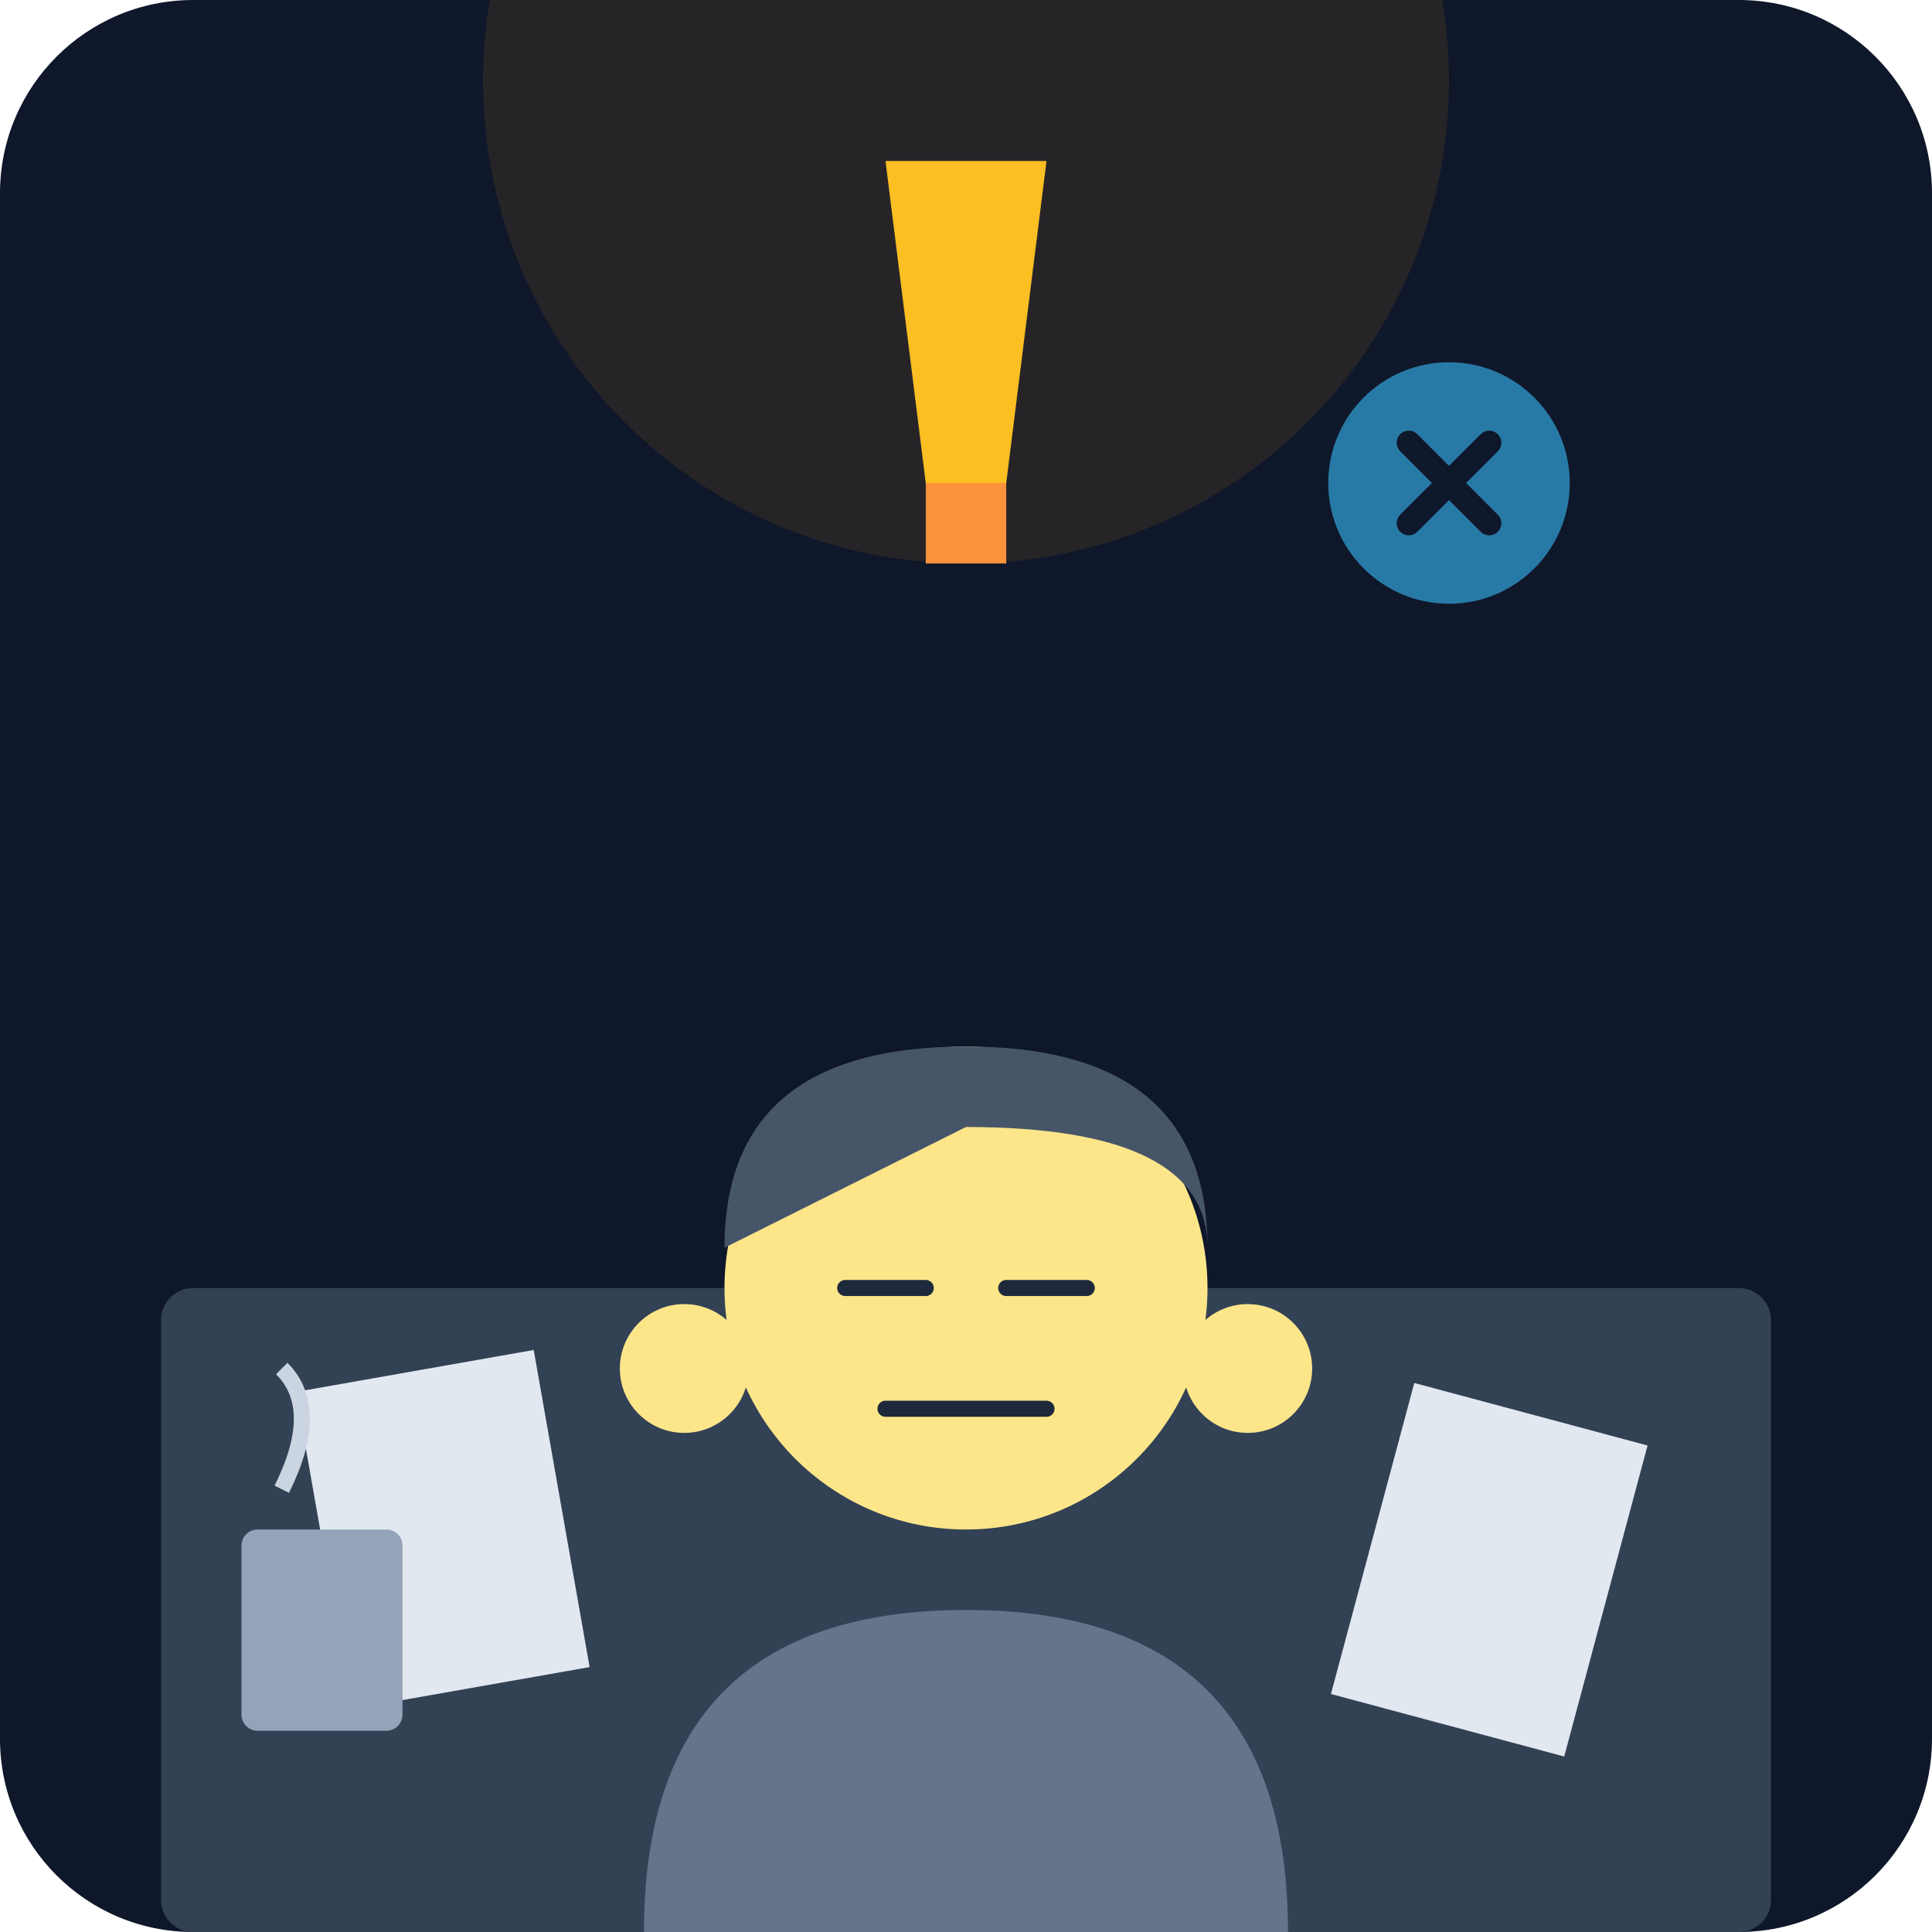
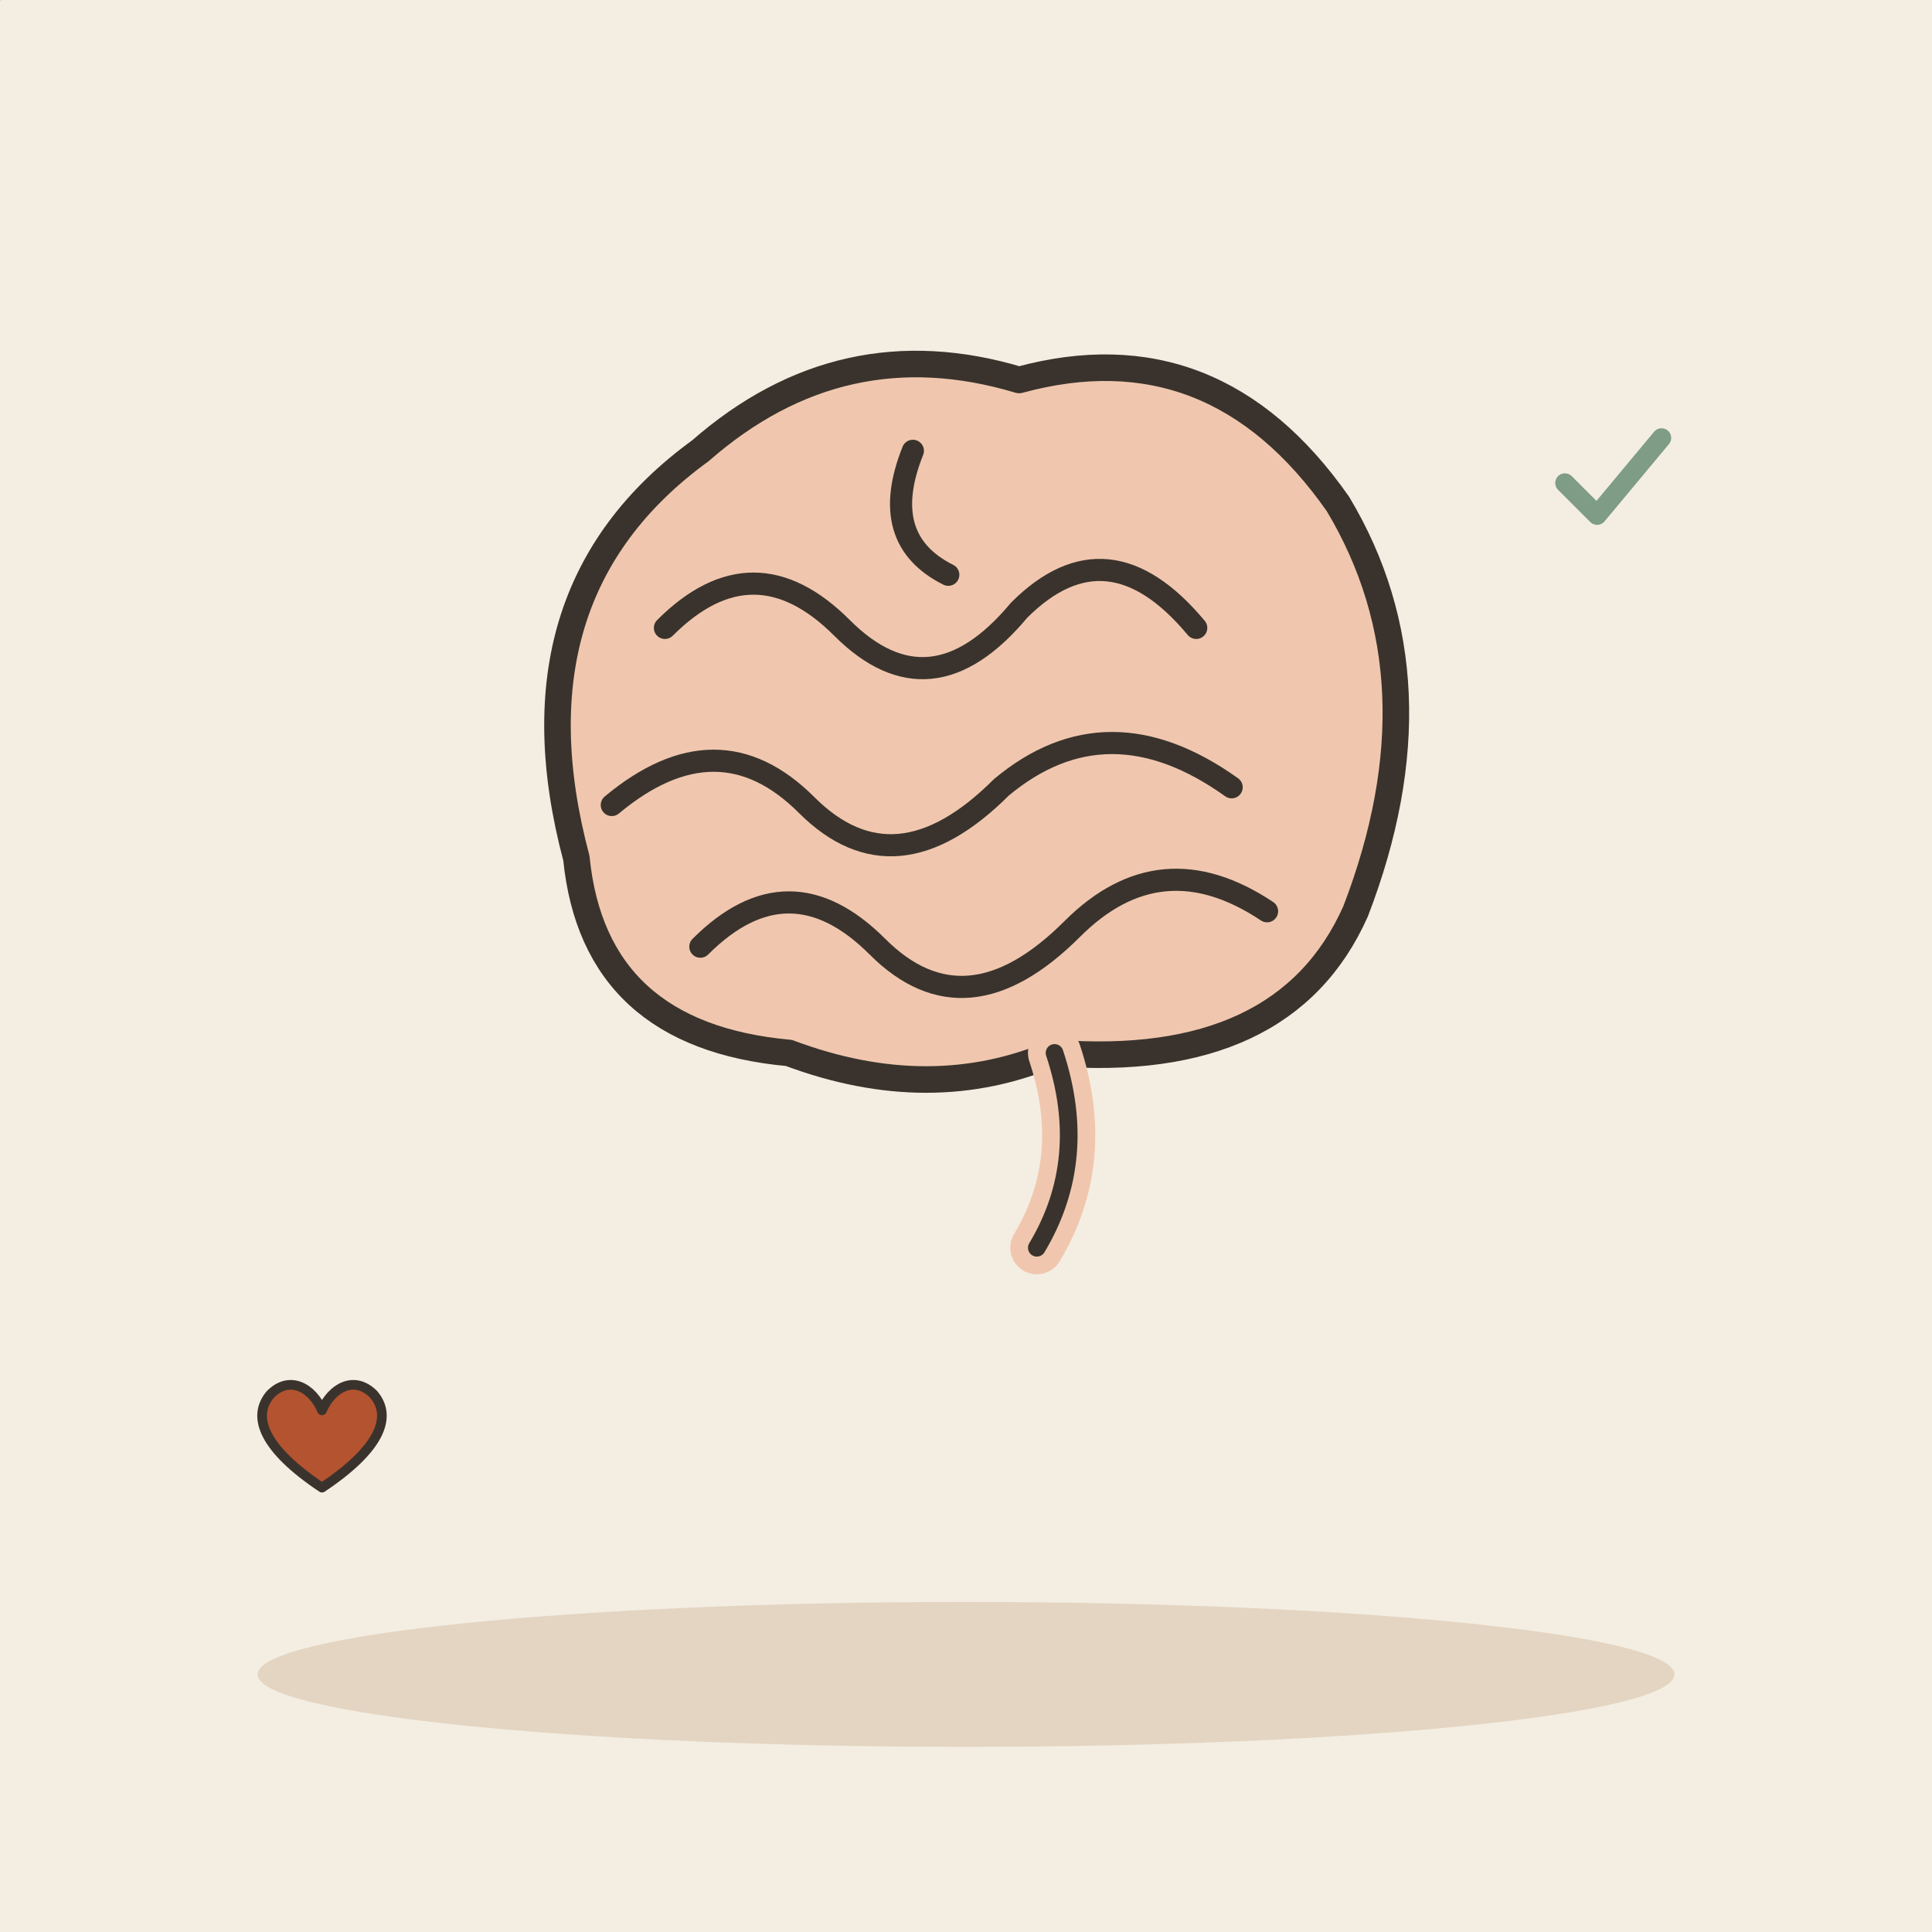
- <svg xmlns="http://www.w3.org/2000/svg" viewBox="0 0 240 240">
-   <defs>
-     <linearGradient id="bgGrad" x1="0" y1="0" x2="0" y2="240">
-       <stop offset="0%" stop-color="#0f172a" />
-       <stop offset="100%" stop-color="#1e293b" />
-     </linearGradient>
-   </defs>
-   <rect width="240" height="240" rx="24" fill="url(#bgGrad)" />
-   <rect x="20" y="160" width="200" height="80" fill="#334155" rx="4" />
-   <g transform="translate(120, 120)">
-     <path d="M-40 120 Q-40 80 0 80 Q40 80 40 120" fill="#64748b" />
-     <circle cx="0" cy="40" r="30" fill="#fde68a" />
-     <path d="M-30 35 Q-30 10 0 10 Q30 10 30 35 Q30 20 0 20 Z" fill="#475569" />
-     <path d="M-15 40 L-5 40 M5 40 L15 40" stroke="#1e293b" stroke-width="2" stroke-linecap="round" />
-     <path d="M-10 55 L10 55" stroke="#1e293b" stroke-width="2" stroke-linecap="round" />
-     <circle cx="-35" cy="50" r="8" fill="#fde68a" />
-     <circle cx="35" cy="50" r="8" fill="#fde68a" />
+ <svg xmlns="http://www.w3.org/2000/svg" viewBox="0 0 240 240" data-style="editorial">
+   <rect width="240" height="240" fill="#F4EDE2" />
+   <ellipse cx="120" cy="208" rx="88" ry="9" fill="#E3D5C1" />
+   <g transform="translate(120 100) scale(1.1 1.1)">
+     <path d="M-44 6Q-52 -24 -30 -40Q-14 -54 6 -48Q28 -54 42 -34Q54 -14 44 12Q36 30 10 28Q-4 34 -20 28Q-42 26 -44 6Z" fill="#F0C7AE" stroke="#3A332D" stroke-width="3" stroke-linecap="round" stroke-linejoin="round" />
+     <path d="M-34 -20Q-24 -30 -14 -20Q-4 -10 6 -22Q16 -32 26 -20" fill="none" stroke="#3A332D" stroke-width="2.5" stroke-linecap="round" stroke-linejoin="round" />
+     <path d="M-40 0Q-28 -10 -18 0Q-8 10 4 -2Q16 -12 30 -2" fill="none" stroke="#3A332D" stroke-width="2.5" stroke-linecap="round" stroke-linejoin="round" />
+     <path d="M-30 16Q-20 6 -10 16Q0 26 12 14Q22 4 34 12" fill="none" stroke="#3A332D" stroke-width="2.5" stroke-linecap="round" stroke-linejoin="round" />
+     <path d="M-6 -40Q-10 -30 -2 -26" fill="none" stroke="#3A332D" stroke-width="2.5" stroke-linecap="round" stroke-linejoin="round" />
+     <path d="M10 28Q14 40 8 50" fill="none" stroke="#F0C7AE" stroke-width="6" stroke-linecap="round" stroke-linejoin="round" />
+     <path d="M10 28Q14 40 8 50" fill="none" stroke="#3A332D" stroke-width="2" stroke-linecap="round" stroke-linejoin="round" />
  </g>
-   <rect x="40" y="170" width="30" height="40" fill="#e2e8f0" transform="rotate(-10 55 190)" />
-   <rect x="170" y="175" width="30" height="40" fill="#e2e8f0" transform="rotate(15 185 195)" />
-   <circle cx="120" cy="10" r="60" fill="#f59e0b" opacity="0.1" />
-   <path d="M110 20 L130 20 L125 60 L115 60 Z" fill="#fbbf24" />
-   <rect x="115" y="60" width="10" height="10" fill="#fb923c" />
-   <circle cx="180" cy="60" r="15" fill="#38bdf8" opacity="0.6" />
-   <path d="M175 55 L185 65 M185 55 L175 65" stroke="#0f172a" stroke-width="3" stroke-linecap="round" />
-   <rect x="30" y="190" width="20" height="25" fill="#94a3b8" rx="2" />
-   <path d="M35 185 Q40 175 35 170" stroke="#cbd5e1" stroke-width="2" fill="none" />
+   <g transform="translate(40 180) scale(0.4 0.4)">
+     <path d="M0 12C-18 0 -22 -10 -16 -17C-10 -23 -3 -19 0 -12C3 -19 10 -23 16 -17C22 -10 18 0 0 12Z" fill="#B4532F" stroke="#3A332D" stroke-width="3" stroke-linecap="round" stroke-linejoin="round" />
+   </g>
+   <g transform="translate(0 0)">
+     <path d="M0 0L0 0" stroke="#3A332D" stroke-width="0.1" stroke-linecap="round" fill="none" />
+   </g>
+   <g transform="translate(200 60) scale(0.4 0.4)">
+     <path d="M-14 0l10 10l20 -24" fill="none" stroke="#7E9C86" stroke-width="6" stroke-linecap="round" stroke-linejoin="round" />
+   </g>
</svg>
